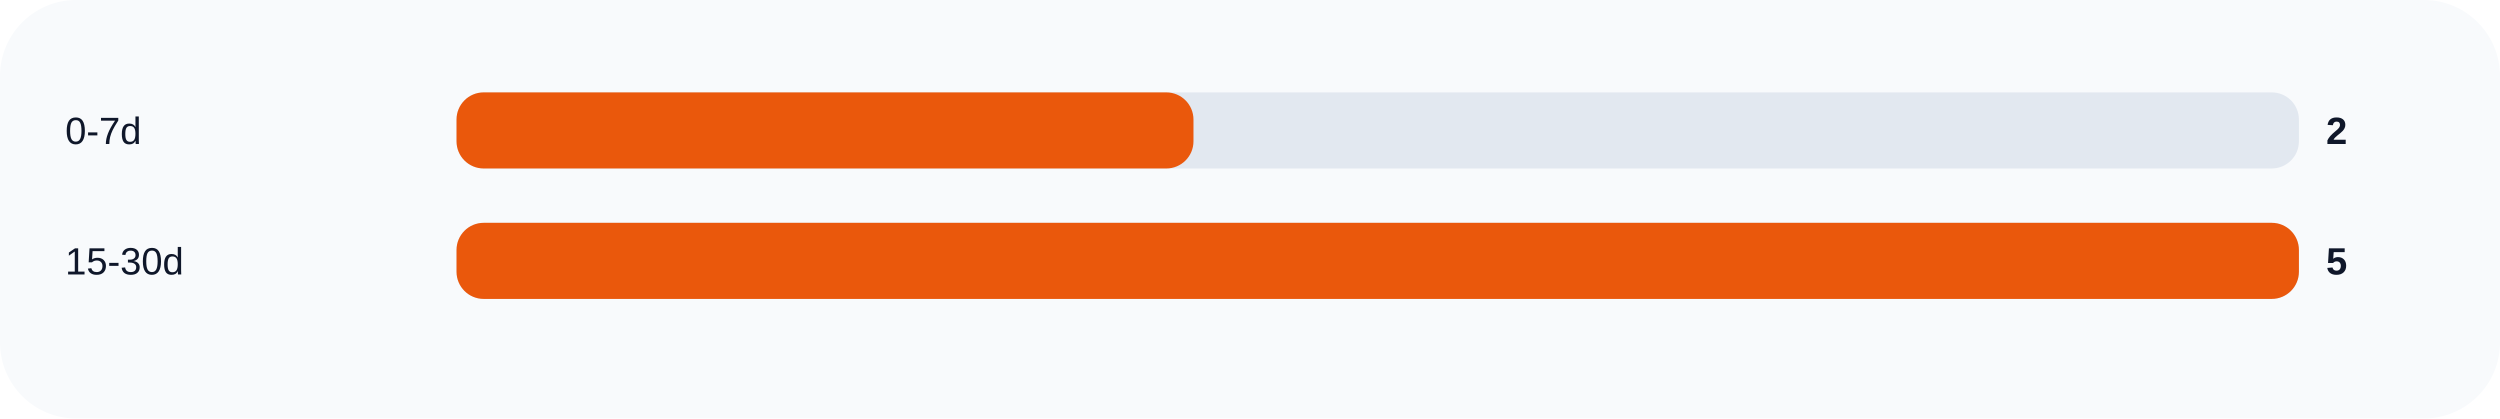
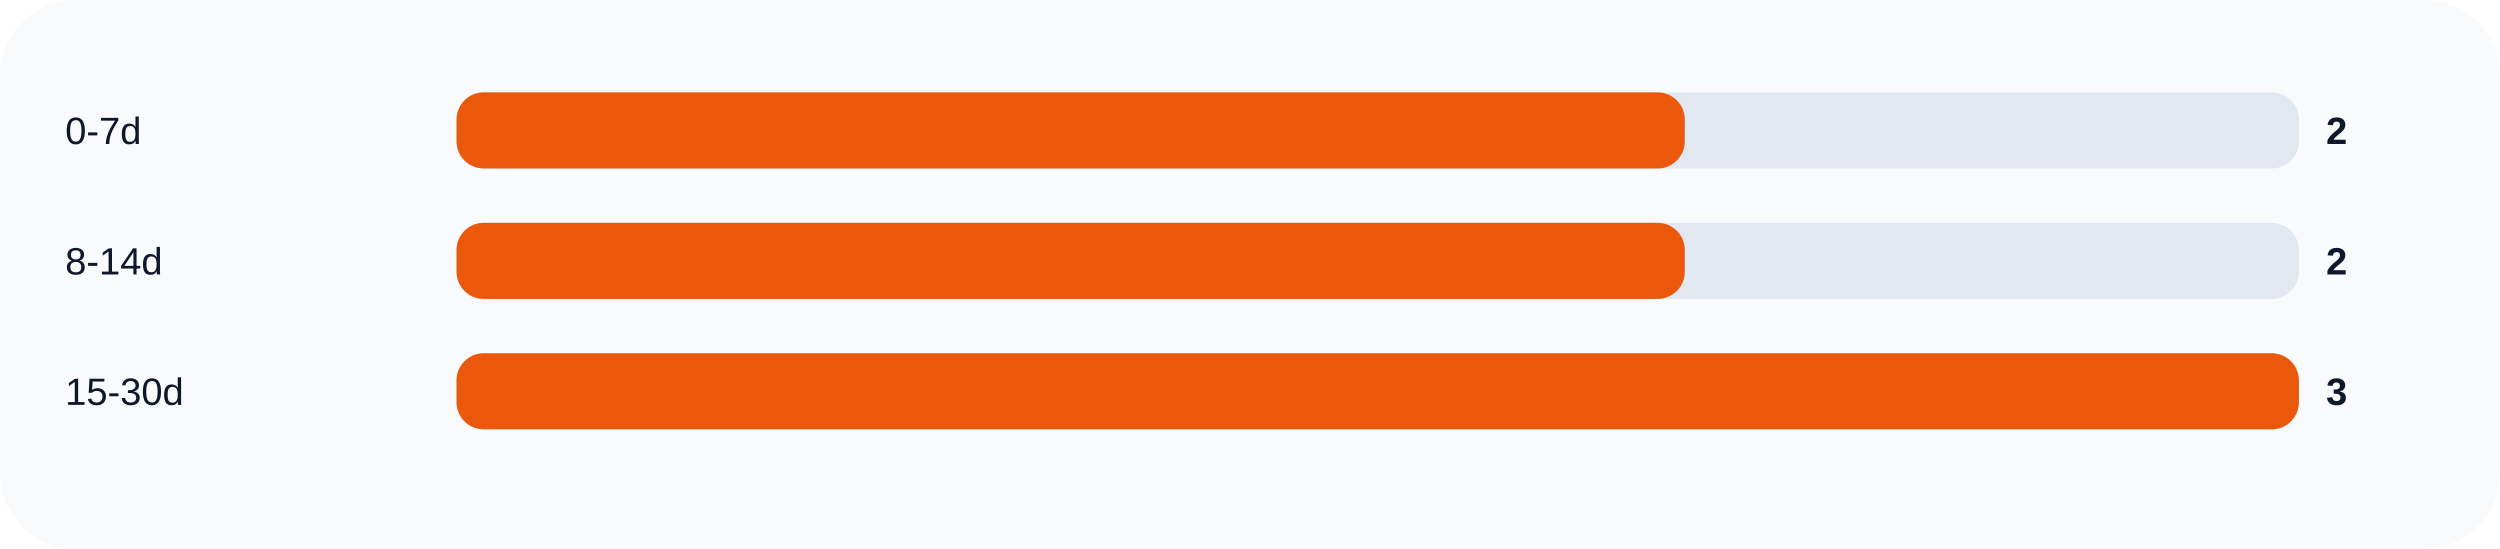
- <svg xmlns="http://www.w3.org/2000/svg" width="920" height="154" viewBox="0 0 920 154" role="img">
+ <svg xmlns="http://www.w3.org/2000/svg" width="920" height="202" viewBox="0 0 920 202" role="img">
  <rect width="100%" height="100%" rx="28" fill="#f8fafc" />
  <text x="24" y="53" fill="#0f172a" font-size="14" font-family="Arial, sans-serif">0-7d</text>
  <rect x="168" y="34" width="678" height="28" rx="10" fill="#e2e8f0" />
-   <rect x="168" y="34" width="271.2" height="28" rx="10" fill="#ea580c" />
+   <rect x="168" y="34" width="452.0" height="28" rx="10" fill="#ea580c" />
  <text x="856" y="53" fill="#0f172a" font-size="14" font-family="Arial, sans-serif" font-weight="700">2</text>
-   <text x="24" y="101" fill="#0f172a" font-size="14" font-family="Arial, sans-serif">15-30d</text>
+   <text x="24" y="101" fill="#0f172a" font-size="14" font-family="Arial, sans-serif">8-14d</text>
  <rect x="168" y="82" width="678" height="28" rx="10" fill="#e2e8f0" />
-   <rect x="168" y="82" width="678.0" height="28" rx="10" fill="#ea580c" />
-   <text x="856" y="101" fill="#0f172a" font-size="14" font-family="Arial, sans-serif" font-weight="700">5</text>
+   <rect x="168" y="82" width="452.0" height="28" rx="10" fill="#ea580c" />
+   <text x="856" y="101" fill="#0f172a" font-size="14" font-family="Arial, sans-serif" font-weight="700">2</text>
+   <text x="24" y="149" fill="#0f172a" font-size="14" font-family="Arial, sans-serif">15-30d</text>
+   <rect x="168" y="130" width="678" height="28" rx="10" fill="#e2e8f0" />
+   <rect x="168" y="130" width="678.0" height="28" rx="10" fill="#ea580c" />
+   <text x="856" y="149" fill="#0f172a" font-size="14" font-family="Arial, sans-serif" font-weight="700">3</text>
</svg>
